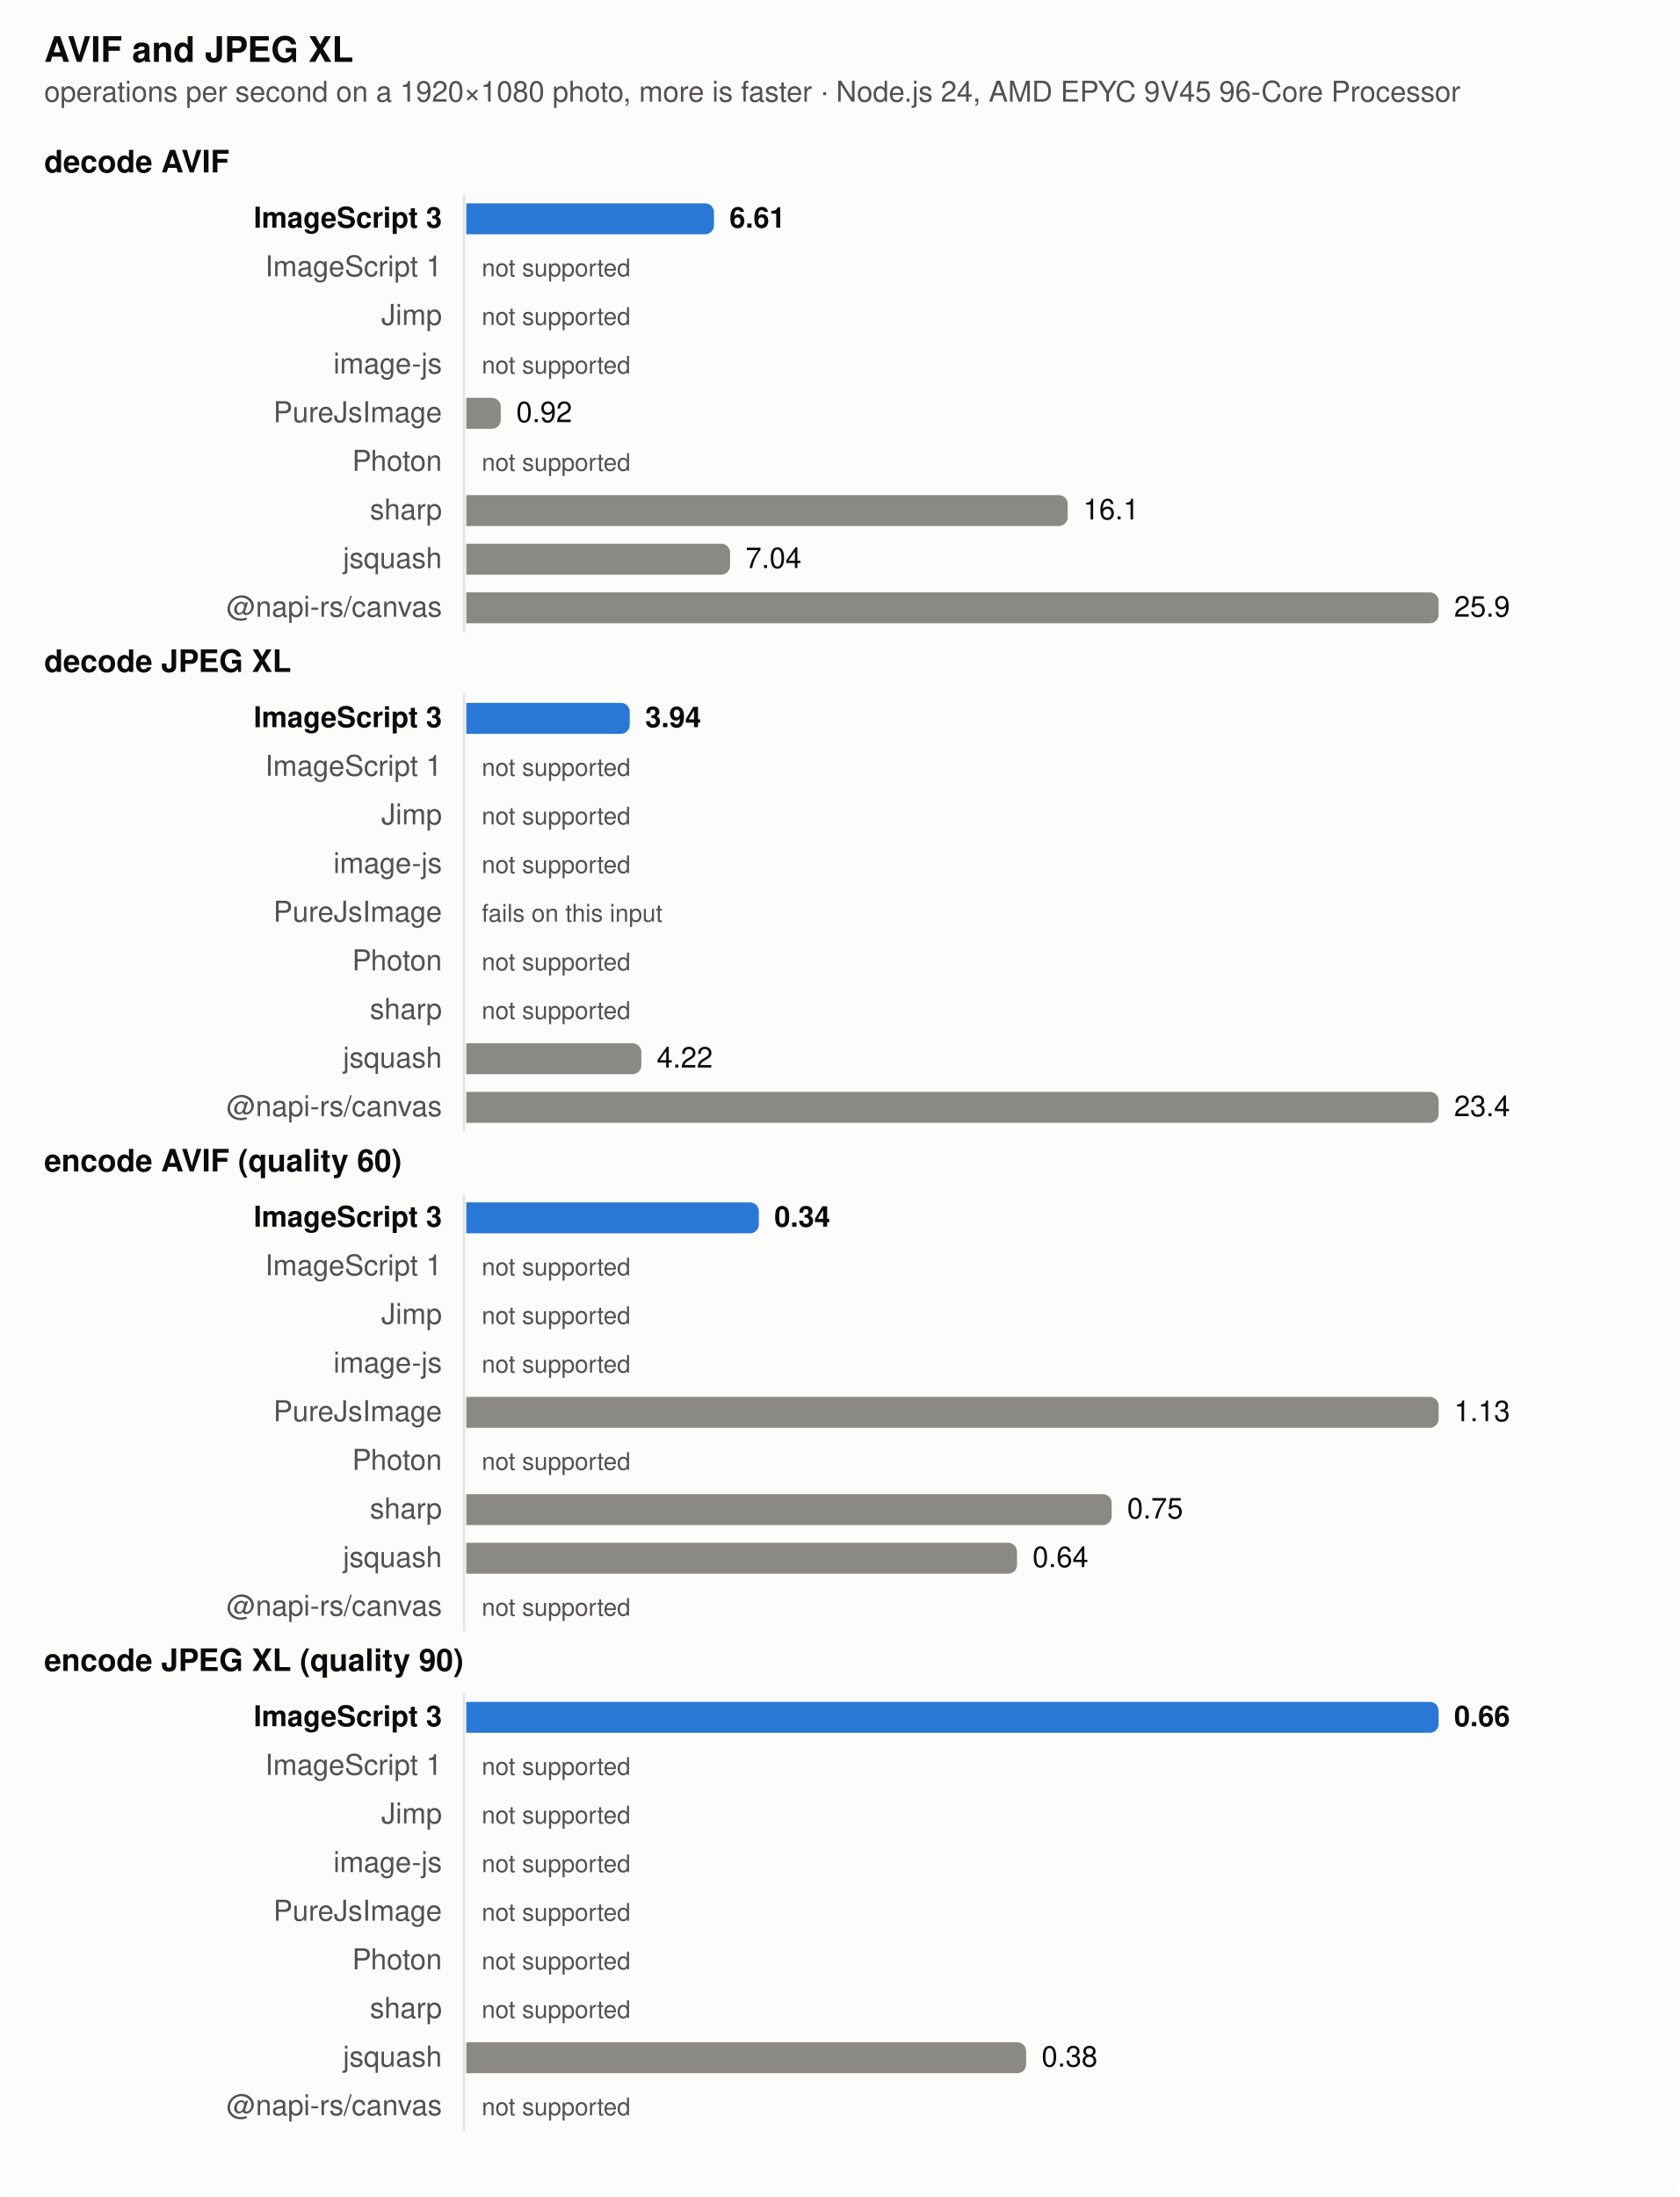
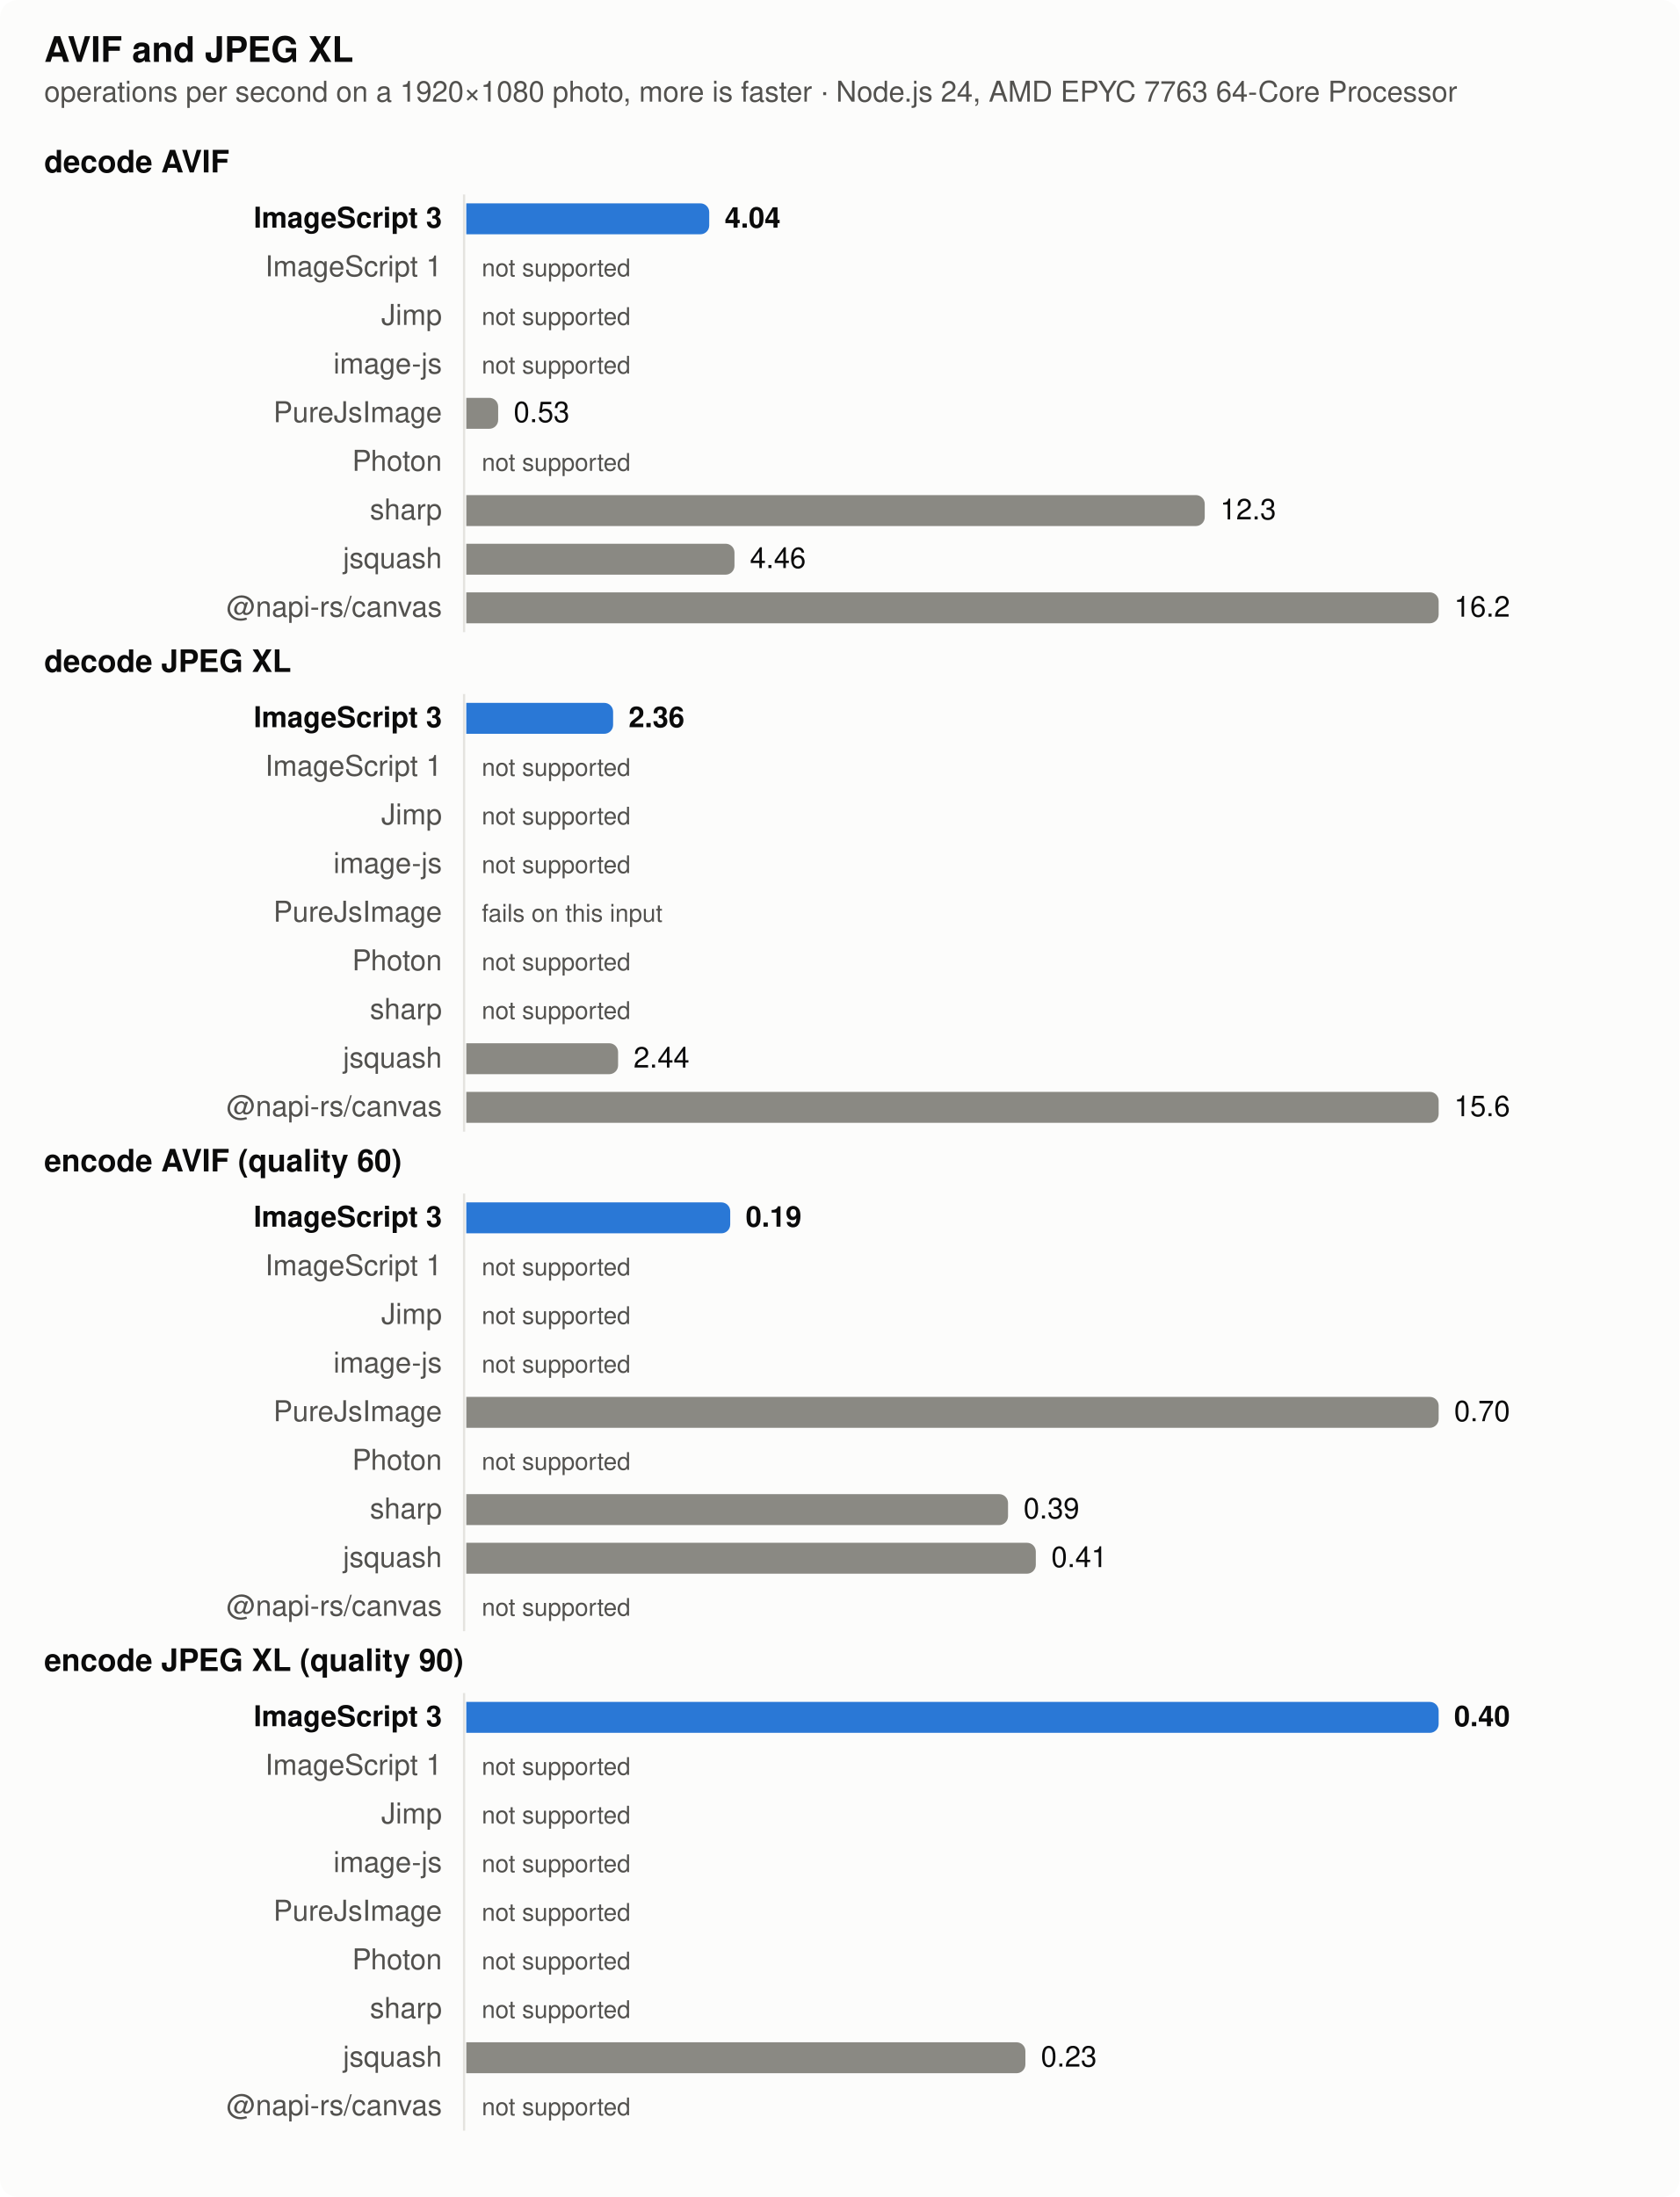
<svg xmlns="http://www.w3.org/2000/svg" width="760" height="994" viewBox="0 0 760 994" role="img" aria-label="AVIF and JPEG XL">
  <style>
  .surface { fill: #fcfcfb } .text { fill: #0b0b0b } .muted { fill: #52514e } .grid { stroke: #e4e3df }
  .bar { fill: #8a8983 } .bar.highlight { fill: #2a78d6 }
  @media (prefers-color-scheme: dark) {
    .surface { fill: #1a1a19 } .text { fill: #f0efec } .muted { fill: #c3c2b7 } .grid { stroke: #383835 }
    .bar { fill: #6d6c66 } .bar.highlight { fill: #3987e5 }
  }
  text { font: 13px -apple-system, BlinkMacSystemFont, 'Segoe UI', Helvetica, Arial, sans-serif }
  .title { font-weight: 600; font-size: 14px } .bold { font-weight: 600 } .small { font-size: 11px }</style>
  <rect class="surface" width="760" height="994" rx="8" />
  <text class="text title" x="20" y="28" style="font-size:16px">AVIF and JPEG XL</text>
-   <text class="muted" x="20" y="46">operations per second on a 1920×1080 photo, more is faster · Node.js 24, AMD EPYC 9V45 96-Core Processor</text>
+   <text class="muted" x="20" y="46">operations per second on a 1920×1080 photo, more is faster · Node.js 24, AMD EPYC 7763 64-Core Processor</text>
  <text class="text title" x="20" y="78">decode AVIF</text>
  <line class="grid" x1="210" x2="210" y1="88" y2="286" stroke-width="1" />
  <text class="text bold" x="200" y="103" text-anchor="end">ImageScript 3</text>
-   <path class="bar highlight" d="M211,92h108.077a4,4 0 0 1 4,4v6a4,4 0 0 1 -4,4h-108.077z" />
-   <text class="text bold" x="330.077" y="103">6.61</text>
+   <path class="bar highlight" d="M211,92h105.932a4,4 0 0 1 4,4v6a4,4 0 0 1 -4,4h-105.932z" />
+   <text class="text bold" x="327.932" y="103">4.04</text>
  <text class="muted" x="200" y="125" text-anchor="end">ImageScript 1</text>
  <text class="muted small" x="218" y="125">not supported</text>
  <text class="muted" x="200" y="147" text-anchor="end">Jimp</text>
  <text class="muted small" x="218" y="147">not supported</text>
  <text class="muted" x="200" y="169" text-anchor="end">image-js</text>
  <text class="muted small" x="218" y="169">not supported</text>
  <text class="muted" x="200" y="191" text-anchor="end">PureJsImage</text>
-   <path class="bar" d="M211,180h11.599a4,4 0 0 1 4,4v6a4,4 0 0 1 -4,4h-11.599z" />
-   <text class="text" x="233.599" y="191">0.92</text>
+   <path class="bar" d="M211,180h10.422a4,4 0 0 1 4,4v6a4,4 0 0 1 -4,4h-10.422z" />
+   <text class="text" x="232.422" y="191">0.53</text>
  <text class="muted" x="200" y="213" text-anchor="end">Photon</text>
  <text class="muted small" x="218" y="213">not supported</text>
  <text class="muted" x="200" y="235" text-anchor="end">sharp</text>
-   <path class="bar" d="M211,224h268.139a4,4 0 0 1 4,4v6a4,4 0 0 1 -4,4h-268.139z" />
-   <text class="text" x="490.139" y="235">16.1</text>
+   <path class="bar" d="M211,224h330.15a4,4 0 0 1 4,4v6a4,4 0 0 1 -4,4h-330.15z" />
+   <text class="text" x="552.15" y="235">12.3</text>
  <text class="muted" x="200" y="257" text-anchor="end">jsquash</text>
-   <path class="bar" d="M211,246h115.368a4,4 0 0 1 4,4v6a4,4 0 0 1 -4,4h-115.368z" />
-   <text class="text" x="337.368" y="257">7.04</text>
+   <path class="bar" d="M211,246h117.361a4,4 0 0 1 4,4v6a4,4 0 0 1 -4,4h-117.361z" />
+   <text class="text" x="339.361" y="257">4.46</text>
  <text class="muted" x="200" y="279" text-anchor="end">@napi-rs/canvas</text>
  <path class="bar" d="M211,268h436a4,4 0 0 1 4,4v6a4,4 0 0 1 -4,4h-436z" />
-   <text class="text" x="658" y="279">25.9</text>
+   <text class="text" x="658" y="279">16.2</text>
  <text class="text title" x="20" y="304">decode JPEG XL</text>
  <line class="grid" x1="210" x2="210" y1="314" y2="512" stroke-width="1" />
  <text class="text bold" x="200" y="329" text-anchor="end">ImageScript 3</text>
-   <path class="bar highlight" d="M211,318h69.959a4,4 0 0 1 4,4v6a4,4 0 0 1 -4,4h-69.959z" />
-   <text class="text bold" x="291.959" y="329">3.94</text>
+   <path class="bar highlight" d="M211,318h62.436a4,4 0 0 1 4,4v6a4,4 0 0 1 -4,4h-62.436z" />
+   <text class="text bold" x="284.436" y="329">2.36</text>
  <text class="muted" x="200" y="351" text-anchor="end">ImageScript 1</text>
  <text class="muted small" x="218" y="351">not supported</text>
  <text class="muted" x="200" y="373" text-anchor="end">Jimp</text>
  <text class="muted small" x="218" y="373">not supported</text>
  <text class="muted" x="200" y="395" text-anchor="end">image-js</text>
  <text class="muted small" x="218" y="395">not supported</text>
  <text class="muted" x="200" y="417" text-anchor="end">PureJsImage</text>
  <text class="muted small" x="218" y="417">fails on this input</text>
  <text class="muted" x="200" y="439" text-anchor="end">Photon</text>
  <text class="muted small" x="218" y="439">not supported</text>
  <text class="muted" x="200" y="461" text-anchor="end">sharp</text>
  <text class="muted small" x="218" y="461">not supported</text>
  <text class="muted" x="200" y="483" text-anchor="end">jsquash</text>
-   <path class="bar" d="M211,472h75.215a4,4 0 0 1 4,4v6a4,4 0 0 1 -4,4h-75.215z" />
-   <text class="text" x="297.215" y="483">4.22</text>
+   <path class="bar" d="M211,472h64.688a4,4 0 0 1 4,4v6a4,4 0 0 1 -4,4h-64.688z" />
+   <text class="text" x="286.688" y="483">2.44</text>
  <text class="muted" x="200" y="505" text-anchor="end">@napi-rs/canvas</text>
  <path class="bar" d="M211,494h436a4,4 0 0 1 4,4v6a4,4 0 0 1 -4,4h-436z" />
-   <text class="text" x="658" y="505">23.4</text>
+   <text class="text" x="658" y="505">15.6</text>
  <text class="text title" x="20" y="530">encode AVIF (quality 60)</text>
  <line class="grid" x1="210" x2="210" y1="540" y2="738" stroke-width="1" />
  <text class="text bold" x="200" y="555" text-anchor="end">ImageScript 3</text>
-   <path class="bar highlight" d="M211,544h128.389a4,4 0 0 1 4,4v6a4,4 0 0 1 -4,4h-128.389z" />
-   <text class="text bold" x="350.389" y="555">0.34</text>
+   <path class="bar highlight" d="M211,544h115.429a4,4 0 0 1 4,4v6a4,4 0 0 1 -4,4h-115.429z" />
+   <text class="text bold" x="337.429" y="555">0.19</text>
  <text class="muted" x="200" y="577" text-anchor="end">ImageScript 1</text>
  <text class="muted small" x="218" y="577">not supported</text>
  <text class="muted" x="200" y="599" text-anchor="end">Jimp</text>
  <text class="muted small" x="218" y="599">not supported</text>
  <text class="muted" x="200" y="621" text-anchor="end">image-js</text>
  <text class="muted small" x="218" y="621">not supported</text>
  <text class="muted" x="200" y="643" text-anchor="end">PureJsImage</text>
  <path class="bar" d="M211,632h436a4,4 0 0 1 4,4v6a4,4 0 0 1 -4,4h-436z" />
-   <text class="text" x="658" y="643">1.13</text>
+   <text class="text" x="658" y="643">0.70</text>
  <text class="muted" x="200" y="665" text-anchor="end">Photon</text>
  <text class="muted small" x="218" y="665">not supported</text>
  <text class="muted" x="200" y="687" text-anchor="end">sharp</text>
-   <path class="bar" d="M211,676h288.035a4,4 0 0 1 4,4v6a4,4 0 0 1 -4,4h-288.035z" />
-   <text class="text" x="510.035" y="687">0.75</text>
+   <path class="bar" d="M211,676h241.143a4,4 0 0 1 4,4v6a4,4 0 0 1 -4,4h-241.143z" />
+   <text class="text" x="463.143" y="687">0.39</text>
  <text class="muted" x="200" y="709" text-anchor="end">jsquash</text>
-   <path class="bar" d="M211,698h245.204a4,4 0 0 1 4,4v6a4,4 0 0 1 -4,4h-245.204z" />
-   <text class="text" x="467.204" y="709">0.64</text>
+   <path class="bar" d="M211,698h253.714a4,4 0 0 1 4,4v6a4,4 0 0 1 -4,4h-253.714z" />
+   <text class="text" x="475.714" y="709">0.41</text>
  <text class="muted" x="200" y="731" text-anchor="end">@napi-rs/canvas</text>
  <text class="muted small" x="218" y="731">not supported</text>
  <text class="text title" x="20" y="756">encode JPEG XL (quality 90)</text>
  <line class="grid" x1="210" x2="210" y1="766" y2="964" stroke-width="1" />
  <text class="text bold" x="200" y="781" text-anchor="end">ImageScript 3</text>
  <path class="bar highlight" d="M211,770h436a4,4 0 0 1 4,4v6a4,4 0 0 1 -4,4h-436z" />
-   <text class="text bold" x="658" y="781">0.66</text>
+   <text class="text bold" x="658" y="781">0.40</text>
  <text class="muted" x="200" y="803" text-anchor="end">ImageScript 1</text>
  <text class="muted small" x="218" y="803">not supported</text>
  <text class="muted" x="200" y="825" text-anchor="end">Jimp</text>
  <text class="muted small" x="218" y="825">not supported</text>
  <text class="muted" x="200" y="847" text-anchor="end">image-js</text>
  <text class="muted small" x="218" y="847">not supported</text>
  <text class="muted" x="200" y="869" text-anchor="end">PureJsImage</text>
  <text class="muted small" x="218" y="869">not supported</text>
  <text class="muted" x="200" y="891" text-anchor="end">Photon</text>
  <text class="muted small" x="218" y="891">not supported</text>
  <text class="muted" x="200" y="913" text-anchor="end">sharp</text>
  <text class="muted small" x="218" y="913">not supported</text>
  <text class="muted" x="200" y="935" text-anchor="end">jsquash</text>
-   <path class="bar" d="M211,924h249.333a4,4 0 0 1 4,4v6a4,4 0 0 1 -4,4h-249.333z" />
-   <text class="text" x="471.333" y="935">0.38</text>
+   <path class="bar" d="M211,924h249a4,4 0 0 1 4,4v6a4,4 0 0 1 -4,4h-249z" />
+   <text class="text" x="471" y="935">0.23</text>
  <text class="muted" x="200" y="957" text-anchor="end">@napi-rs/canvas</text>
  <text class="muted small" x="218" y="957">not supported</text>
</svg>
